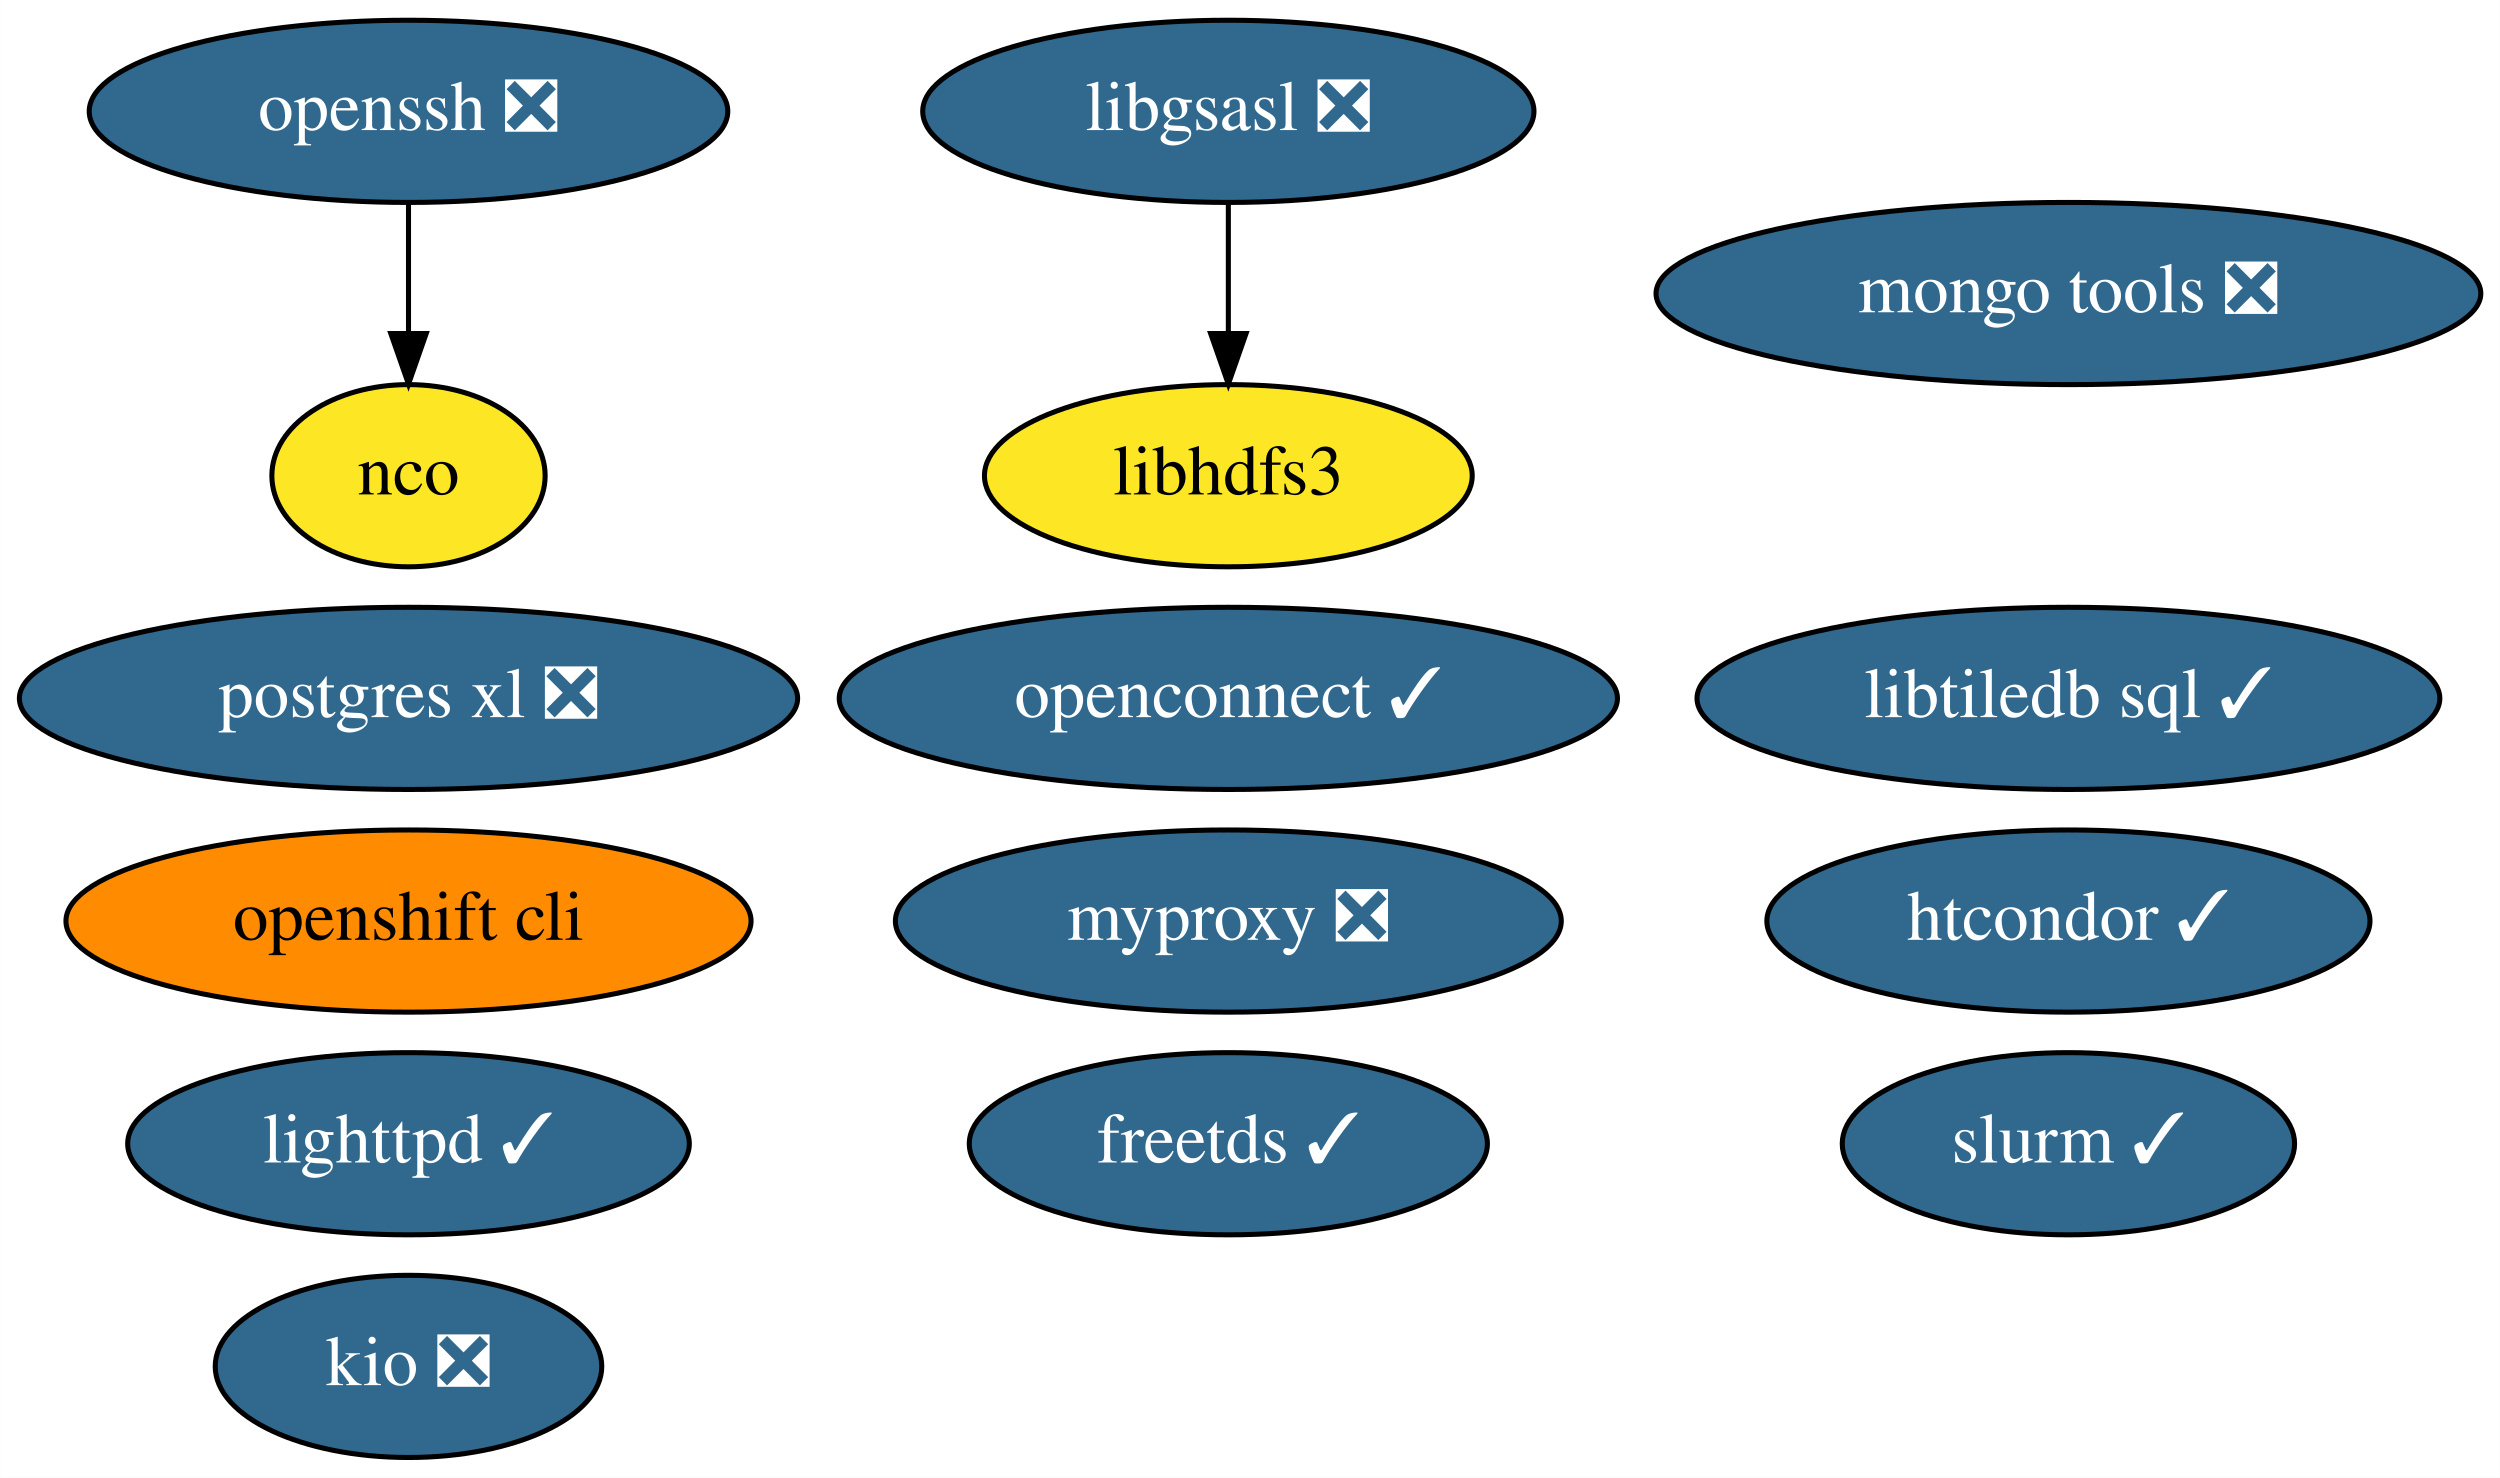
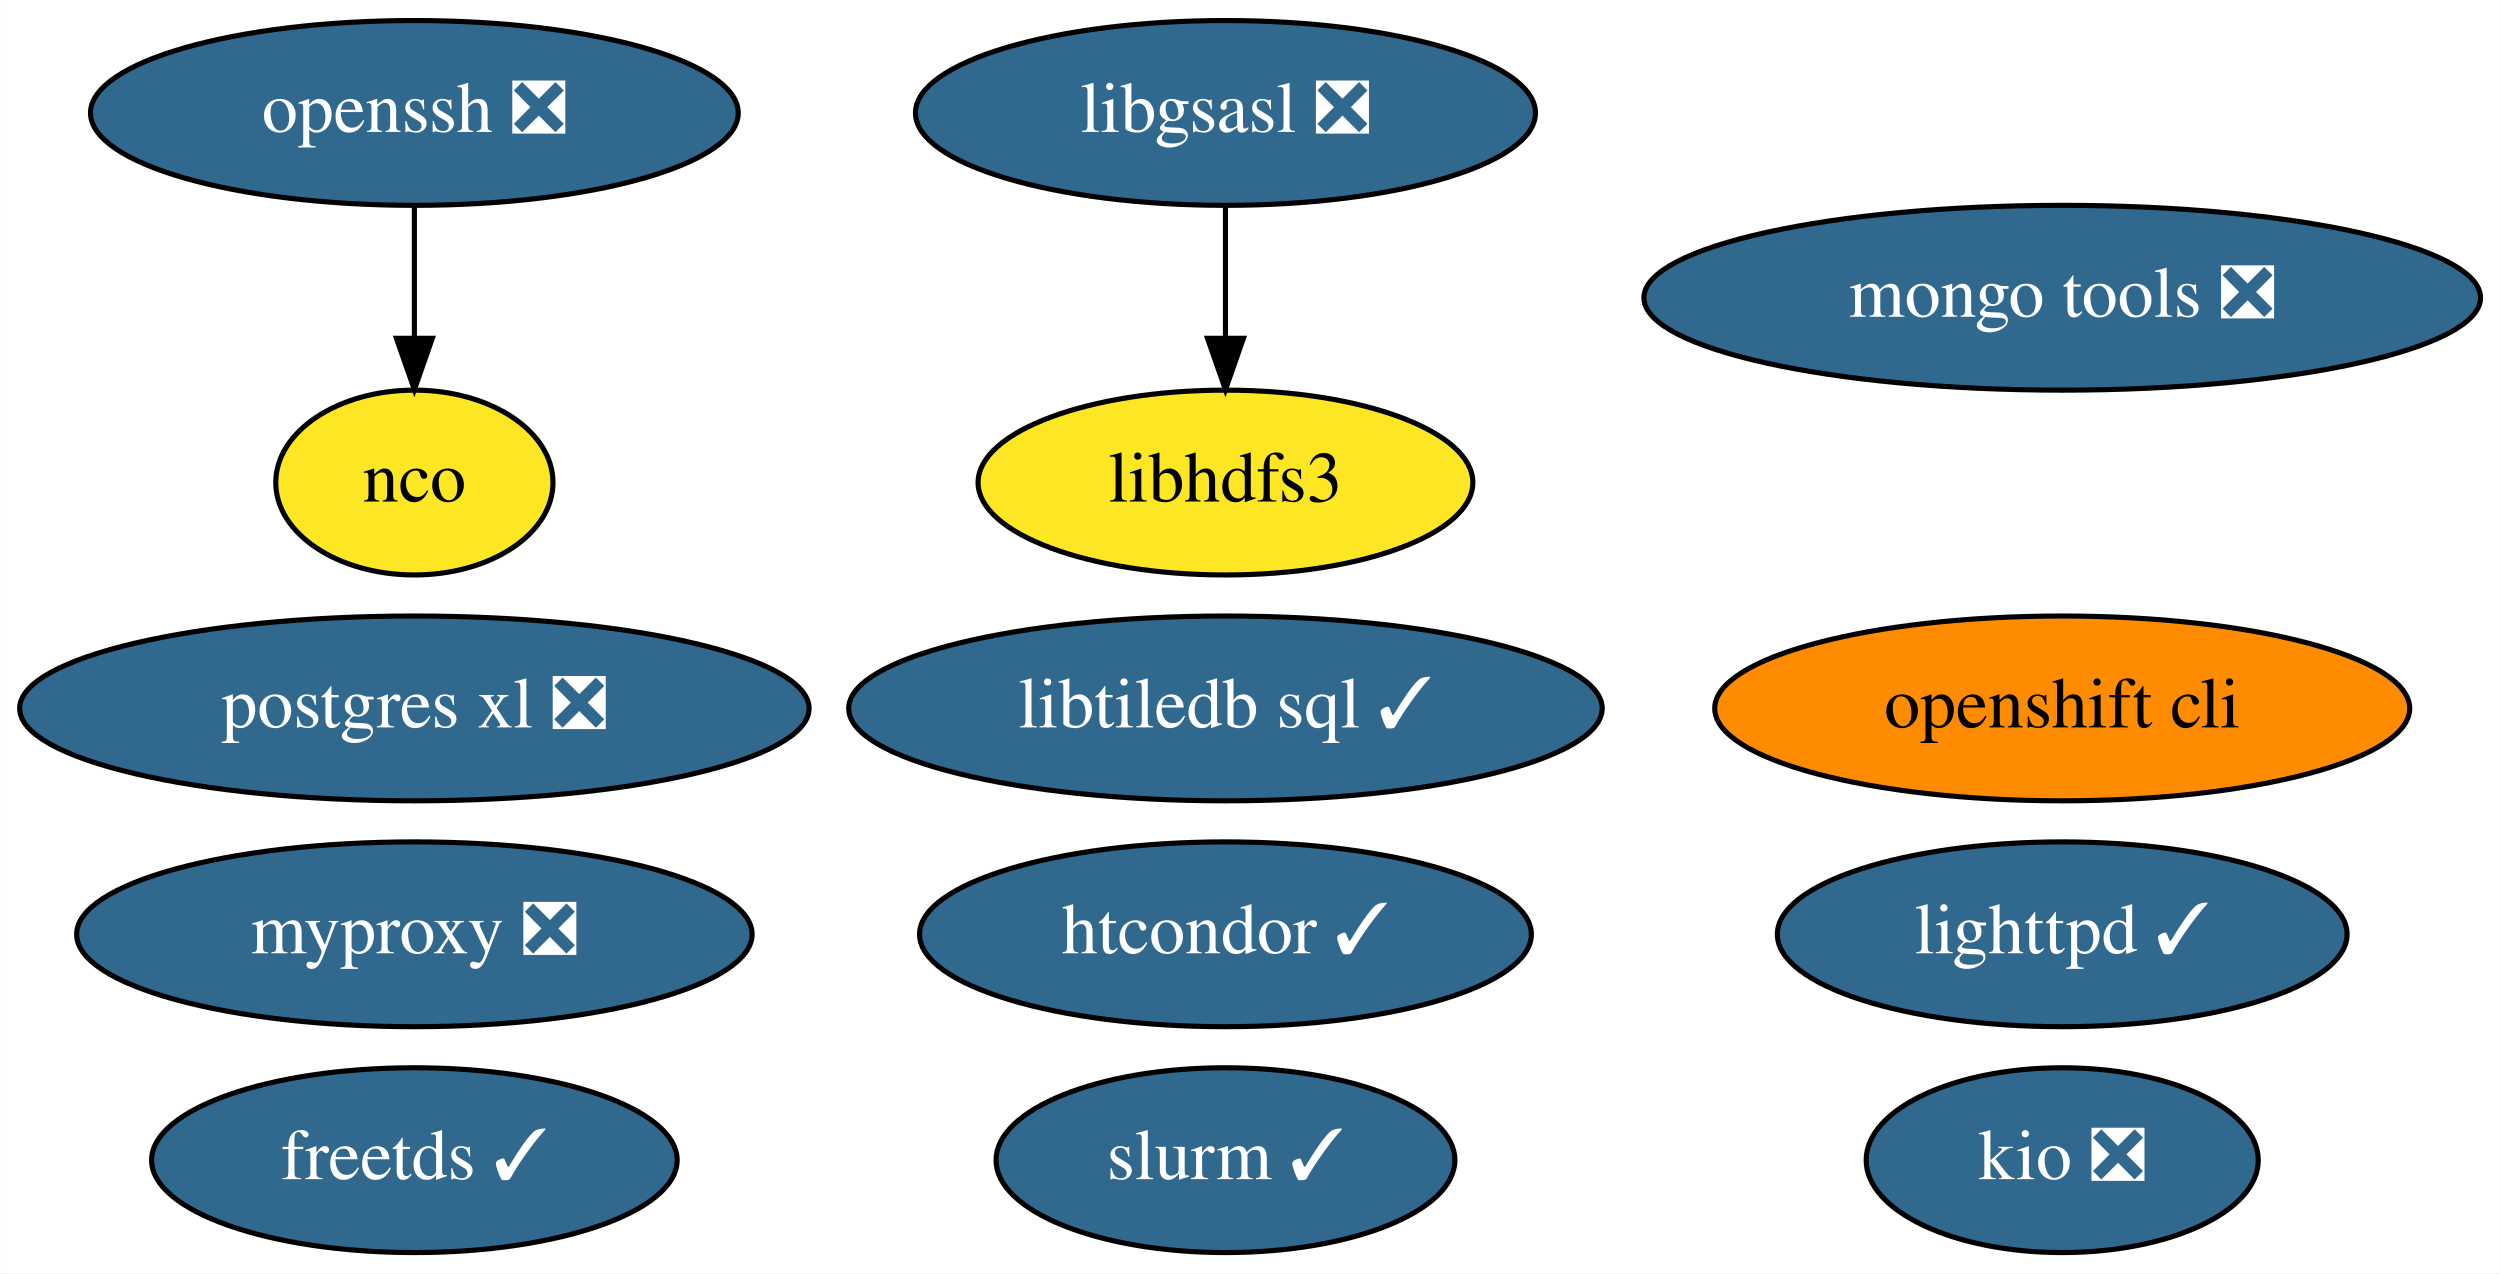
- <svg xmlns="http://www.w3.org/2000/svg" xmlns:xlink="http://www.w3.org/1999/xlink" width="494pt" height="292pt" viewBox="0.00 0.00 493.94 292.00">
-   <g id="graph0" class="graph" transform="scale(1 1) rotate(0) translate(4 288)">
-     <polygon fill="white" stroke="none" points="-4,4 -4,-288 489.94,-288 489.94,4 -4,4" />
+ <svg xmlns="http://www.w3.org/2000/svg" xmlns:xlink="http://www.w3.org/1999/xlink" width="487pt" height="248pt" viewBox="0.00 0.00 486.94 248.00">
+   <g id="graph0" class="graph" transform="scale(1 1) rotate(0) translate(4 244)">
+     <polygon fill="white" stroke="none" points="-4,4 -4,-244 482.94,-244 482.94,4 -4,4" />
    <g id="node1" class="node">
      <g id="a_node1">
        <a xlink:href="https://github.com/conda-forge/freetds-feedstock/pull/26" xlink:title="freetds ✓">
-           <ellipse fill="#31688e" stroke="black" cx="238.69" cy="-62" rx="51.19" ry="18" />
-           <text text-anchor="middle" x="238.69" y="-58.3" font-family="Times,serif" font-size="14.00" fill="white">freetds ✓</text>
+           <ellipse fill="#31688e" stroke="black" cx="76.69" cy="-18" rx="51.19" ry="18" />
+           <text text-anchor="middle" x="76.69" y="-14.3" font-family="Times,serif" font-size="14.00" fill="white">freetds ✓</text>
        </a>
      </g>
    </g>
    <g id="node2" class="node">
      <g id="a_node2">
        <a xlink:href="https://github.com/conda-forge/libgsasl-feedstock/pull/26" xlink:title="libgsasl ❎">
-           <ellipse fill="#31688e" stroke="black" cx="238.69" cy="-266" rx="60.39" ry="18" />
-           <text text-anchor="middle" x="238.69" y="-262.3" font-family="Times,serif" font-size="14.00" fill="white">libgsasl ❎</text>
+           <ellipse fill="#31688e" stroke="black" cx="234.69" cy="-222" rx="60.39" ry="18" />
+           <text text-anchor="middle" x="234.69" y="-218.3" font-family="Times,serif" font-size="14.00" fill="white">libgsasl ❎</text>
        </a>
      </g>
    </g>
    <g id="node6" class="node">
      <g id="a_node6">
        <a xlink:href="https://github.com/conda-forge/libhdfs3-feedstock" xlink:title="libhdfs3">
-           <ellipse fill="#fde725" stroke="black" cx="238.69" cy="-194" rx="48.19" ry="18" />
-           <text text-anchor="middle" x="238.69" y="-190.3" font-family="Times,serif" font-size="14.00">libhdfs3</text>
+           <ellipse fill="#fde725" stroke="black" cx="234.69" cy="-150" rx="48.19" ry="18" />
+           <text text-anchor="middle" x="234.69" y="-146.3" font-family="Times,serif" font-size="14.00">libhdfs3</text>
        </a>
      </g>
    </g>
    <g id="edge1" class="edge">
-       <path fill="none" stroke="black" d="M238.69,-247.7C238.69,-239.98 238.69,-230.71 238.69,-222.11" />
-       <polygon fill="black" stroke="black" points="242.19,-222.1 238.69,-212.1 235.19,-222.1 242.19,-222.1" />
+       <path fill="none" stroke="black" d="M234.69,-203.7C234.69,-195.98 234.69,-186.71 234.69,-178.11" />
+       <polygon fill="black" stroke="black" points="238.19,-178.1 234.69,-168.1 231.19,-178.1 238.19,-178.1" />
    </g>
    <g id="node3" class="node">
      <g id="a_node3">
        <a xlink:href="https://github.com/conda-forge/lighttpd-feedstock/pull/17" xlink:title="lighttpd ✓">
-           <ellipse fill="#31688e" stroke="black" cx="76.69" cy="-62" rx="55.49" ry="18" />
-           <text text-anchor="middle" x="76.69" y="-58.3" font-family="Times,serif" font-size="14.00" fill="white">lighttpd ✓</text>
+           <ellipse fill="#31688e" stroke="black" cx="397.69" cy="-62" rx="55.49" ry="18" />
+           <text text-anchor="middle" x="397.69" y="-58.3" font-family="Times,serif" font-size="14.00" fill="white">lighttpd ✓</text>
        </a>
      </g>
    </g>
    <g id="node4" class="node">
      <g id="a_node4">
        <a xlink:href="https://github.com/conda-forge/nco-feedstock" xlink:title="nco">
-           <ellipse fill="#fde725" stroke="black" cx="76.69" cy="-194" rx="27" ry="18" />
-           <text text-anchor="middle" x="76.69" y="-190.3" font-family="Times,serif" font-size="14.00">nco</text>
+           <ellipse fill="#fde725" stroke="black" cx="76.69" cy="-150" rx="27" ry="18" />
+           <text text-anchor="middle" x="76.69" y="-146.3" font-family="Times,serif" font-size="14.00">nco</text>
        </a>
      </g>
    </g>
    <g id="node5" class="node">
      <g id="a_node5">
        <a xlink:href="https://github.com/conda-forge/postgres-xl-feedstock/pull/10" xlink:title="postgres xl ❎">
-           <ellipse fill="#31688e" stroke="black" cx="76.69" cy="-150" rx="76.89" ry="18" />
-           <text text-anchor="middle" x="76.69" y="-146.3" font-family="Times,serif" font-size="14.00" fill="white">postgres xl ❎</text>
+           <ellipse fill="#31688e" stroke="black" cx="76.69" cy="-106" rx="76.89" ry="18" />
+           <text text-anchor="middle" x="76.69" y="-102.3" font-family="Times,serif" font-size="14.00" fill="white">postgres xl ❎</text>
        </a>
      </g>
    </g>
    <g id="node7" class="node">
      <g id="a_node7">
        <a xlink:href="https://github.com/conda-forge/mongo-tools-feedstock/pull/34" xlink:title="mongo tools ❎">
-           <ellipse fill="#31688e" stroke="black" cx="404.69" cy="-230" rx="81.49" ry="18" />
-           <text text-anchor="middle" x="404.69" y="-226.3" font-family="Times,serif" font-size="14.00" fill="white">mongo tools ❎</text>
+           <ellipse fill="#31688e" stroke="black" cx="397.69" cy="-186" rx="81.49" ry="18" />
+           <text text-anchor="middle" x="397.69" y="-182.3" font-family="Times,serif" font-size="14.00" fill="white">mongo tools ❎</text>
        </a>
      </g>
    </g>
    <g id="node8" class="node">
      <g id="a_node8">
        <a xlink:href="https://github.com/conda-forge/openssh-feedstock/pull/22" xlink:title="openssh ❎">
-           <ellipse fill="#31688e" stroke="black" cx="76.69" cy="-266" rx="63.09" ry="18" />
-           <text text-anchor="middle" x="76.69" y="-262.3" font-family="Times,serif" font-size="14.00" fill="white">openssh ❎</text>
+           <ellipse fill="#31688e" stroke="black" cx="76.69" cy="-222" rx="63.09" ry="18" />
+           <text text-anchor="middle" x="76.69" y="-218.3" font-family="Times,serif" font-size="14.00" fill="white">openssh ❎</text>
        </a>
      </g>
    </g>
    <g id="edge2" class="edge">
-       <path fill="none" stroke="black" d="M76.69,-247.7C76.69,-239.98 76.69,-230.71 76.69,-222.11" />
-       <polygon fill="black" stroke="black" points="80.19,-222.1 76.69,-212.1 73.19,-222.1 80.19,-222.1" />
+       <path fill="none" stroke="black" d="M76.69,-203.7C76.69,-195.98 76.69,-186.71 76.69,-178.11" />
+       <polygon fill="black" stroke="black" points="80.19,-178.1 76.69,-168.1 73.19,-178.1 80.19,-178.1" />
    </g>
    <g id="node9" class="node">
      <g id="a_node9">
        <a xlink:href="https://github.com/conda-forge/openshift-cli-feedstock" xlink:title="openshift cli">
-           <ellipse fill="#ff8c00" stroke="black" cx="76.69" cy="-106" rx="67.69" ry="18" />
-           <text text-anchor="middle" x="76.69" y="-102.3" font-family="Times,serif" font-size="14.00">openshift cli</text>
+           <ellipse fill="#ff8c00" stroke="black" cx="397.69" cy="-106" rx="67.69" ry="18" />
+           <text text-anchor="middle" x="397.69" y="-102.3" font-family="Times,serif" font-size="14.00">openshift cli</text>
        </a>
      </g>
    </g>
    <g id="node10" class="node">
      <g id="a_node10">
        <a xlink:href="https://github.com/conda-forge/htcondor-feedstock/pull/143" xlink:title="htcondor ✓">
-           <ellipse fill="#31688e" stroke="black" cx="404.69" cy="-106" rx="59.59" ry="18" />
-           <text text-anchor="middle" x="404.69" y="-102.3" font-family="Times,serif" font-size="14.00" fill="white">htcondor ✓</text>
+           <ellipse fill="#31688e" stroke="black" cx="234.69" cy="-62" rx="59.59" ry="18" />
+           <text text-anchor="middle" x="234.69" y="-58.3" font-family="Times,serif" font-size="14.00" fill="white">htcondor ✓</text>
        </a>
      </g>
    </g>
    <g id="node11" class="node">
      <g id="a_node11">
        <a xlink:href="https://github.com/conda-forge/libtiledb-sql-feedstock/pull/106" xlink:title="libtiledb sql ✓">
-           <ellipse fill="#31688e" stroke="black" cx="404.69" cy="-150" rx="73.39" ry="18" />
-           <text text-anchor="middle" x="404.69" y="-146.3" font-family="Times,serif" font-size="14.00" fill="white">libtiledb sql ✓</text>
+           <ellipse fill="#31688e" stroke="black" cx="234.69" cy="-106" rx="73.39" ry="18" />
+           <text text-anchor="middle" x="234.69" y="-102.3" font-family="Times,serif" font-size="14.00" fill="white">libtiledb sql ✓</text>
        </a>
      </g>
    </g>
    <g id="node12" class="node">
      <g id="a_node12">
        <a xlink:href="https://github.com/conda-forge/kio-feedstock/pull/19" xlink:title="kio ❎">
-           <ellipse fill="#31688e" stroke="black" cx="76.69" cy="-18" rx="38.19" ry="18" />
-           <text text-anchor="middle" x="76.69" y="-14.3" font-family="Times,serif" font-size="14.00" fill="white">kio ❎</text>
+           <ellipse fill="#31688e" stroke="black" cx="397.69" cy="-18" rx="38.19" ry="18" />
+           <text text-anchor="middle" x="397.69" y="-14.3" font-family="Times,serif" font-size="14.00" fill="white">kio ❎</text>
        </a>
      </g>
    </g>
    <g id="node13" class="node">
      <g id="a_node13">
-         <a xlink:href="https://github.com/conda-forge/openconnect-feedstock/pull/15" xlink:title="openconnect ✓">
-           <ellipse fill="#31688e" stroke="black" cx="238.69" cy="-150" rx="76.89" ry="18" />
-           <text text-anchor="middle" x="238.69" y="-146.3" font-family="Times,serif" font-size="14.00" fill="white">openconnect ✓</text>
+         <a xlink:href="https://github.com/conda-forge/myproxy-feedstock/pull/6" xlink:title="myproxy ❎">
+           <ellipse fill="#31688e" stroke="black" cx="76.69" cy="-62" rx="65.79" ry="18" />
+           <text text-anchor="middle" x="76.69" y="-58.3" font-family="Times,serif" font-size="14.00" fill="white">myproxy ❎</text>
        </a>
      </g>
    </g>
    <g id="node14" class="node">
      <g id="a_node14">
-         <a xlink:href="https://github.com/conda-forge/myproxy-feedstock/pull/6" xlink:title="myproxy ❎">
-           <ellipse fill="#31688e" stroke="black" cx="238.69" cy="-106" rx="65.79" ry="18" />
-           <text text-anchor="middle" x="238.69" y="-102.3" font-family="Times,serif" font-size="14.00" fill="white">myproxy ❎</text>
-         </a>
-       </g>
-     </g>
-     <g id="node15" class="node">
-       <g id="a_node15">
        <a xlink:href="https://github.com/conda-forge/slurm-feedstock/pull/5" xlink:title="slurm ✓">
-           <ellipse fill="#31688e" stroke="black" cx="404.69" cy="-62" rx="44.69" ry="18" />
-           <text text-anchor="middle" x="404.69" y="-58.3" font-family="Times,serif" font-size="14.00" fill="white">slurm ✓</text>
+           <ellipse fill="#31688e" stroke="black" cx="234.69" cy="-18" rx="44.69" ry="18" />
+           <text text-anchor="middle" x="234.69" y="-14.3" font-family="Times,serif" font-size="14.00" fill="white">slurm ✓</text>
        </a>
      </g>
    </g>
  </g>
</svg>
